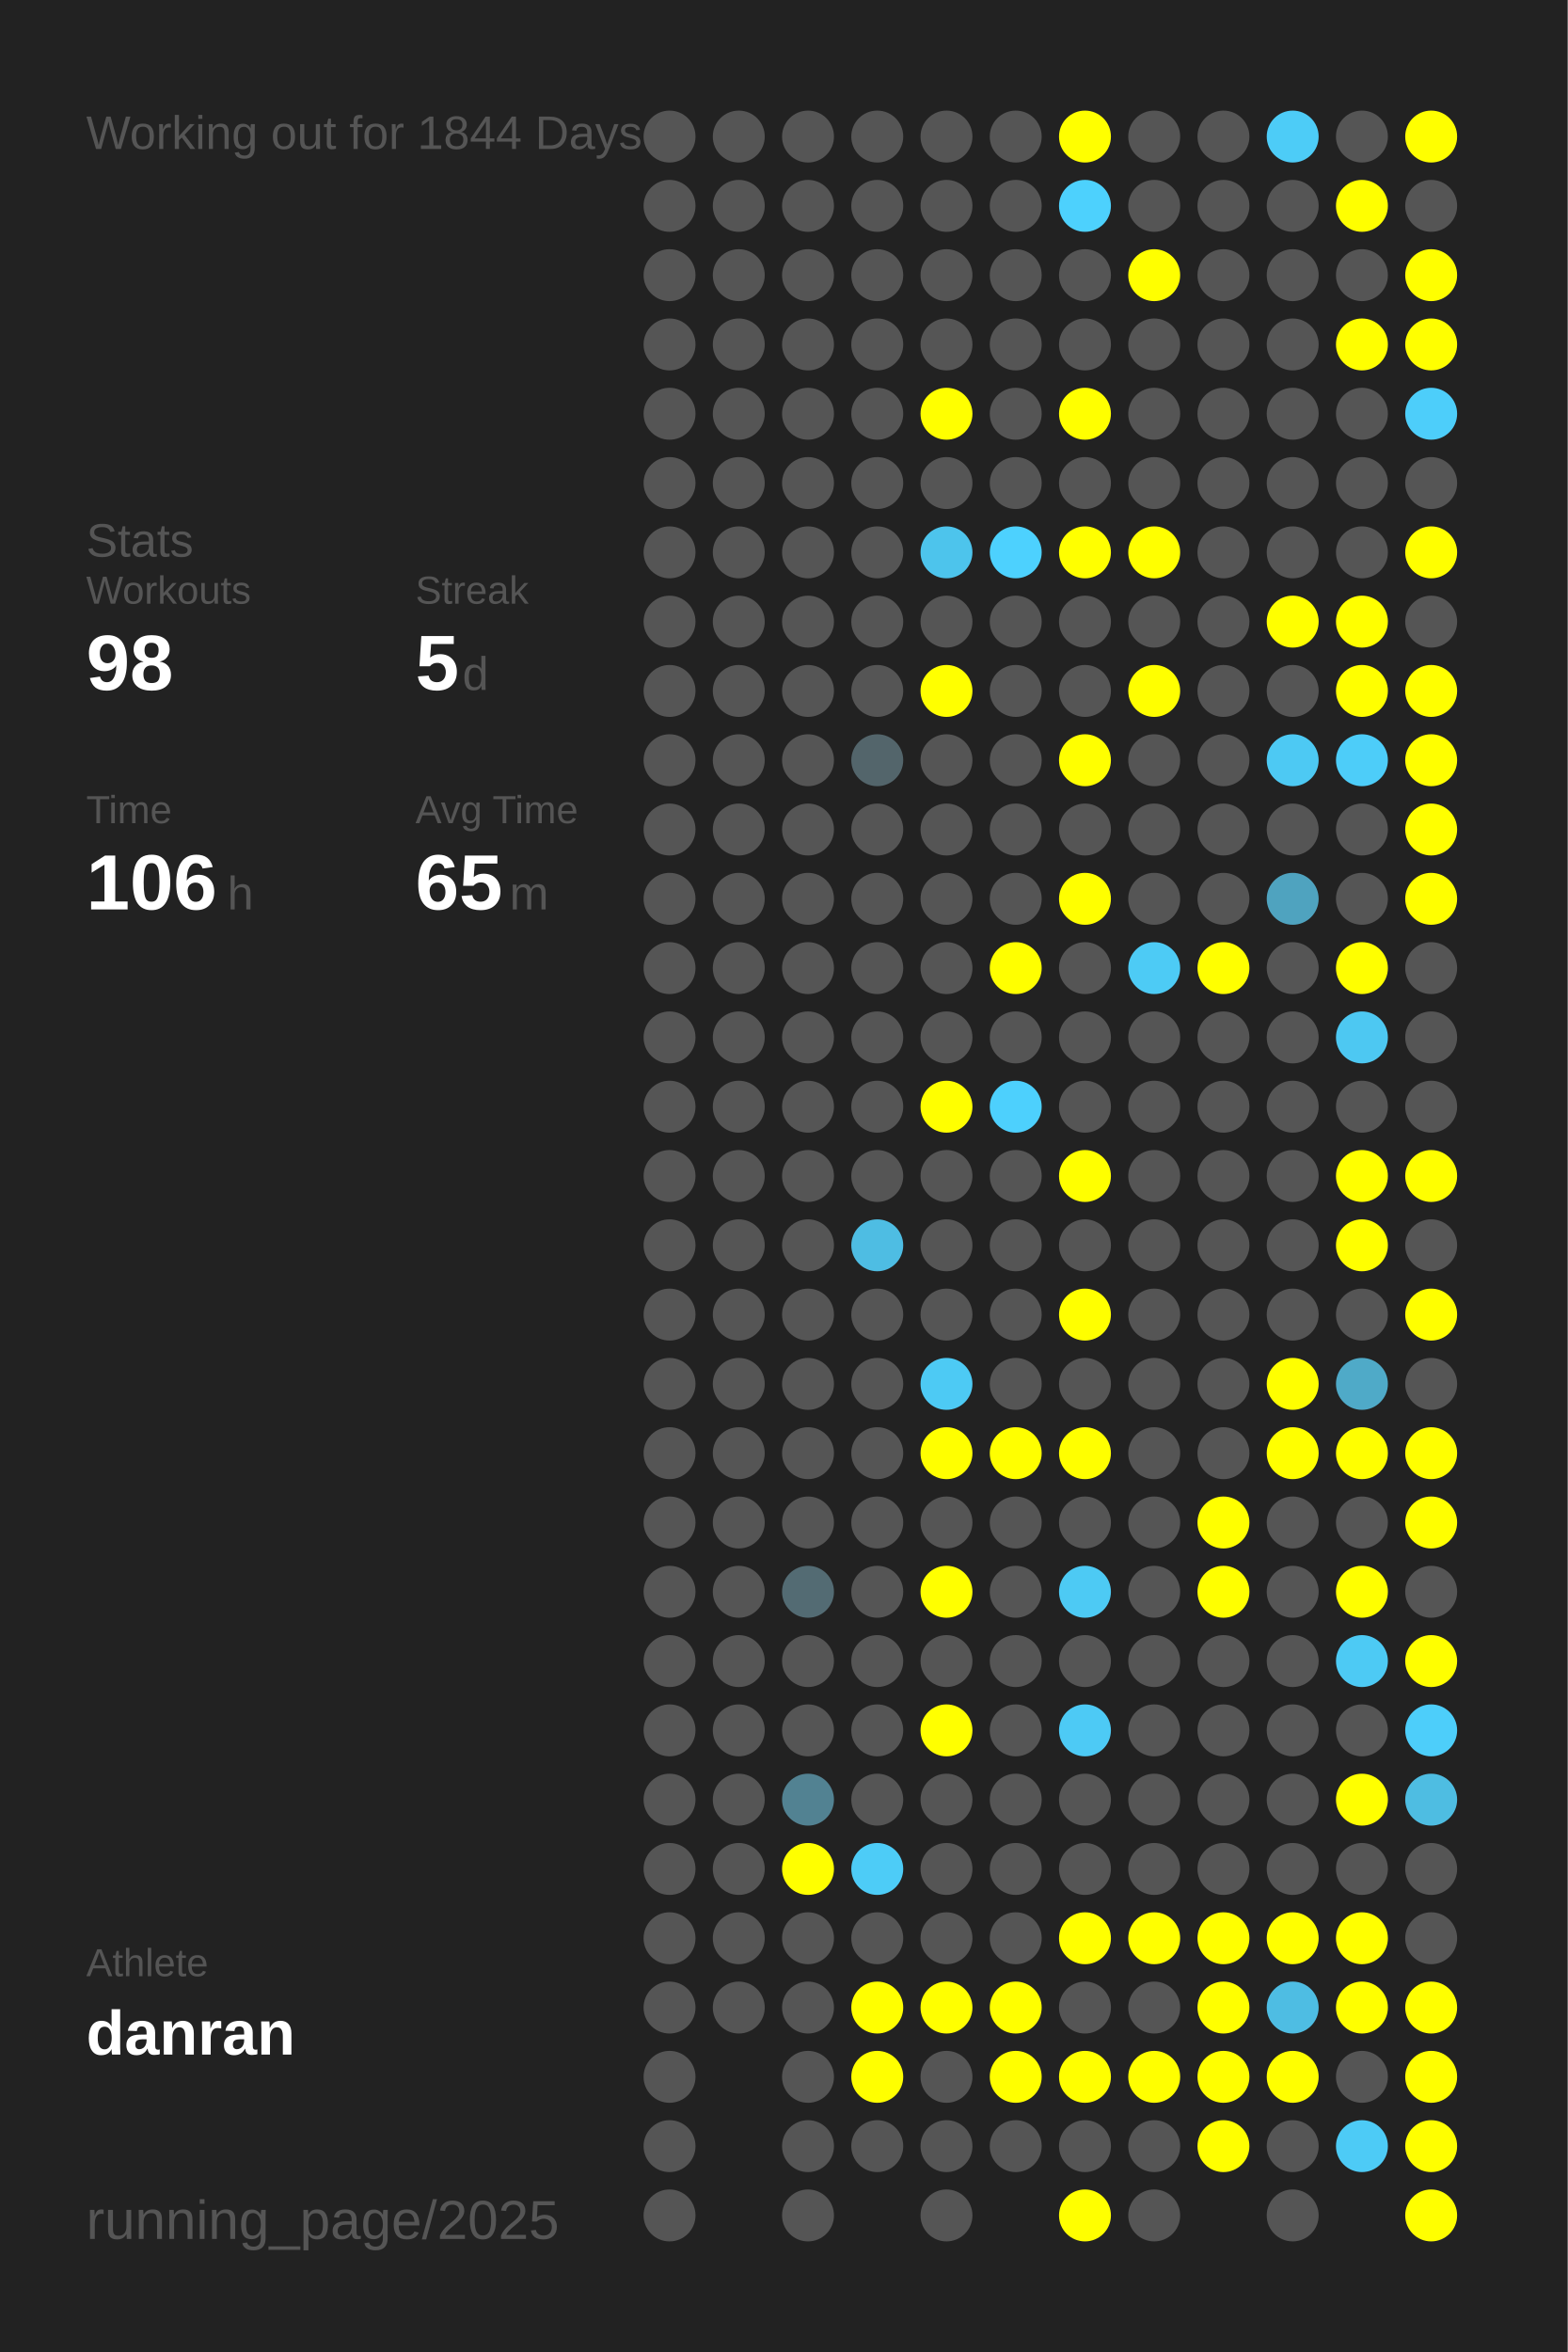
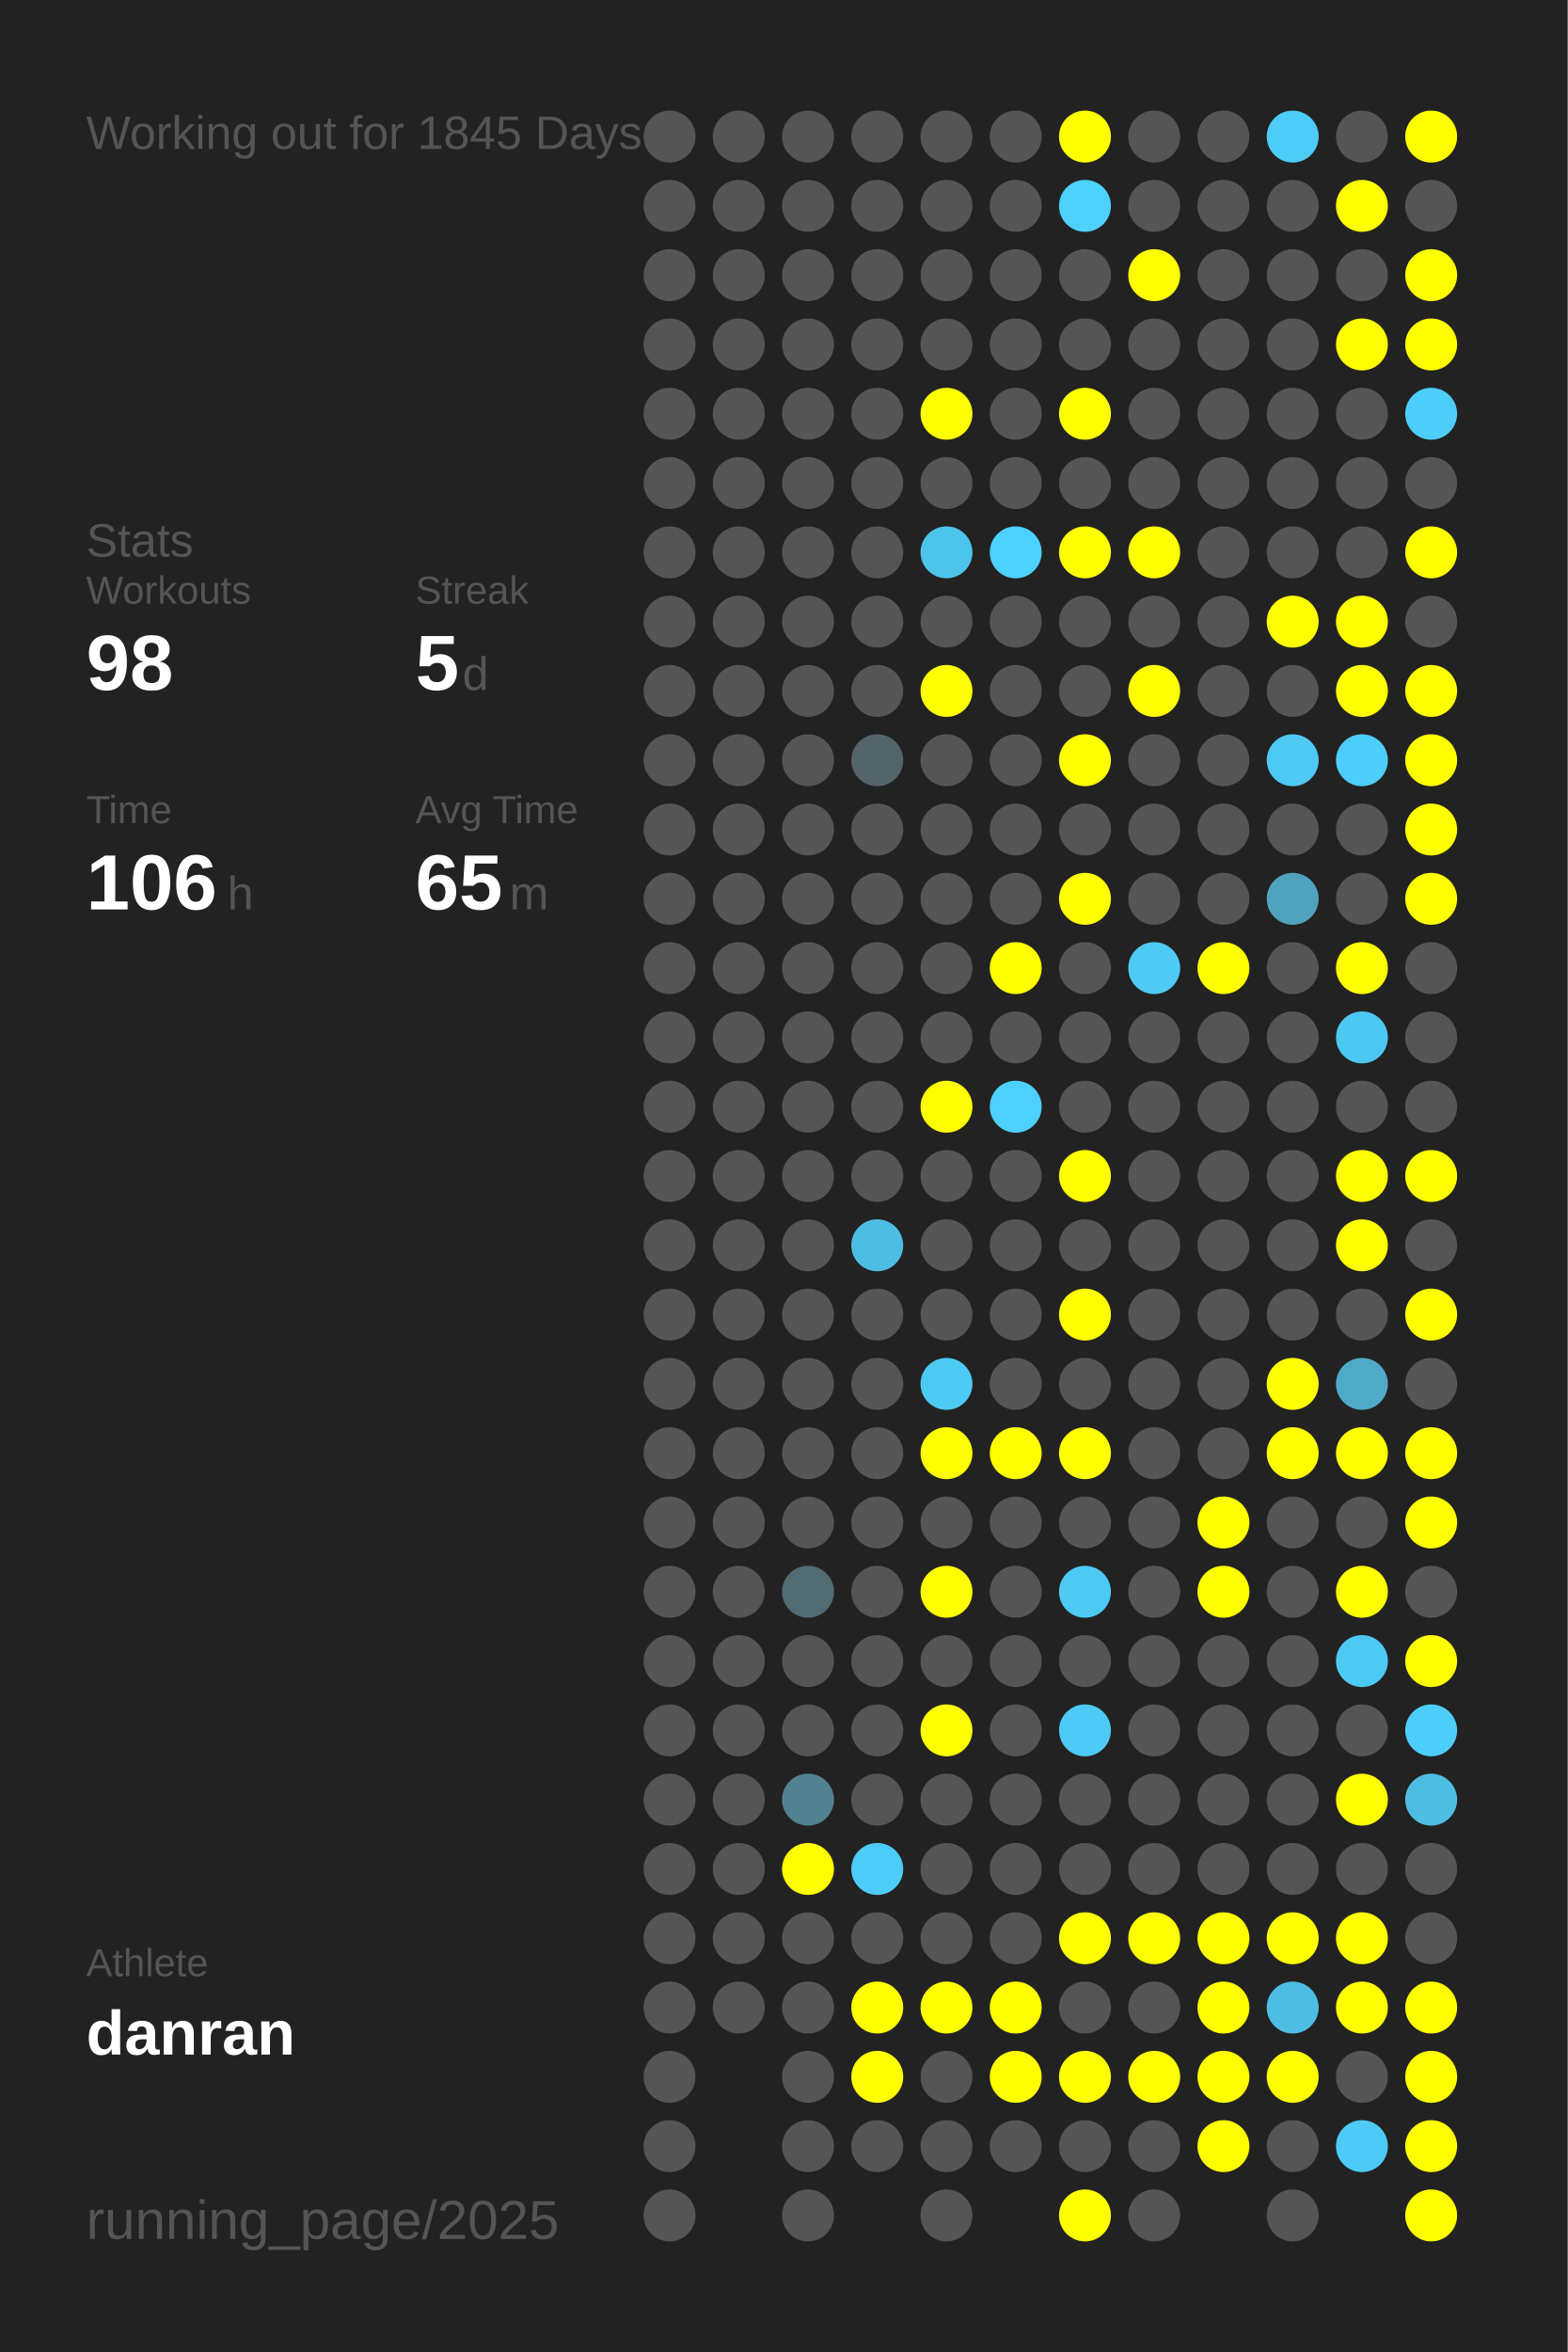
<svg xmlns="http://www.w3.org/2000/svg" baseProfile="full" height="300mm" version="1.1" viewBox="0,0,200,300" width="200mm">
  <defs />
  <rect fill="#222222" height="300" width="200" x="0" y="0" />
-   <text fill="#555555" style="font-size:6px; font-family:Arial;" x="11" y="19">Working out for 1844 Days</text>
+   <text fill="#555555" style="font-size:6px; font-family:Arial;" x="11" y="19">Working out for 1845 Days</text>
  <text fill="#555555" style="font-size:6px; font-family:Arial;" x="11" y="71">Stats</text>
  <text fill="#555555" style="font-size:5px; font-family:Arial;" x="11" y="77">Workouts</text>
  <text fill="#FFFFFF" style="font-size:10px; font-family:Arial; font-weight:bold;" x="11" y="88">98</text>
  <text fill="#555555" style="font-size:5px; font-family:Arial;" x="53" y="77">Streak</text>
  <text fill="#FFFFFF" style="font-size:10px; font-family:Arial; font-weight:bold;" x="53" y="88">5</text>
  <text fill="#555555" style="font-size:6px; font-family:Arial;" x="59" y="88">d</text>
  <text fill="#555555" style="font-size:5px; font-family:Arial;" x="11" y="105">Time</text>
  <text fill="#FFFFFF" style="font-size:10px; font-family:Arial; font-weight:bold;" x="11" y="116">106</text>
  <text fill="#555555" style="font-size:6px; font-family:Arial;" x="29" y="116">h</text>
  <text fill="#555555" style="font-size:5px; font-family:Arial;" x="53" y="105">Avg Time</text>
  <text fill="#FFFFFF" style="font-size:10px; font-family:Arial; font-weight:bold;" x="53" y="116">65</text>
  <text fill="#555555" style="font-size:6px; font-family:Arial;" x="65" y="116">m</text>
  <text fill="#555555" style="font-size:5px; font-family:Arial;" x="11" y="252.065">Athlete</text>
  <text fill="#FFFFFF" style="font-size:8px; font-family:Arial; font-weight:bold;" x="11" y="262.065">danran</text>
  <text fill="#555555" style="font-size:7px; font-family:Arial;" x="11" y="285.581">running_page/2025</text>
  <circle cx="85.417" cy="17.419" fill="#555555" r="3.312" />
  <circle cx="85.417" cy="26.258" fill="#555555" r="3.312" />
  <circle cx="85.417" cy="35.097" fill="#555555" r="3.312" />
  <circle cx="85.417" cy="43.935" fill="#555555" r="3.312" />
  <circle cx="85.417" cy="52.774" fill="#555555" r="3.312" />
  <circle cx="85.417" cy="61.613" fill="#555555" r="3.312" />
  <circle cx="85.417" cy="70.452" fill="#555555" r="3.312" />
  <circle cx="85.417" cy="79.29" fill="#555555" r="3.312" />
  <circle cx="85.417" cy="88.129" fill="#555555" r="3.312" />
  <circle cx="85.417" cy="96.968" fill="#555555" r="3.312" />
  <circle cx="85.417" cy="105.806" fill="#555555" r="3.312" />
  <circle cx="85.417" cy="114.645" fill="#555555" r="3.312" />
  <circle cx="85.417" cy="123.484" fill="#555555" r="3.312" />
  <circle cx="85.417" cy="132.323" fill="#555555" r="3.312" />
  <circle cx="85.417" cy="141.161" fill="#555555" r="3.312" />
  <circle cx="85.417" cy="150" fill="#555555" r="3.312" />
  <circle cx="85.417" cy="158.839" fill="#555555" r="3.312" />
  <circle cx="85.417" cy="167.677" fill="#555555" r="3.312" />
  <circle cx="85.417" cy="176.516" fill="#555555" r="3.312" />
  <circle cx="85.417" cy="185.355" fill="#555555" r="3.312" />
  <circle cx="85.417" cy="194.194" fill="#555555" r="3.312" />
  <circle cx="85.417" cy="203.032" fill="#555555" r="3.312" />
  <circle cx="85.417" cy="211.871" fill="#555555" r="3.312" />
  <circle cx="85.417" cy="220.71" fill="#555555" r="3.312" />
  <circle cx="85.417" cy="229.548" fill="#555555" r="3.312" />
  <circle cx="85.417" cy="238.387" fill="#555555" r="3.312" />
  <circle cx="85.417" cy="247.226" fill="#555555" r="3.312" />
  <circle cx="85.417" cy="256.065" fill="#555555" r="3.312" />
  <circle cx="85.417" cy="264.903" fill="#555555" r="3.312" />
  <circle cx="85.417" cy="273.742" fill="#555555" r="3.312" />
  <circle cx="85.417" cy="282.581" fill="#555555" r="3.312" />
  <circle cx="94.25" cy="17.419" fill="#555555" r="3.312" />
  <circle cx="94.25" cy="26.258" fill="#555555" r="3.312" />
  <circle cx="94.25" cy="35.097" fill="#555555" r="3.312" />
  <circle cx="94.25" cy="43.935" fill="#555555" r="3.312" />
  <circle cx="94.25" cy="52.774" fill="#555555" r="3.312" />
  <circle cx="94.25" cy="61.613" fill="#555555" r="3.312" />
  <circle cx="94.25" cy="70.452" fill="#555555" r="3.312" />
  <circle cx="94.25" cy="79.29" fill="#555555" r="3.312" />
  <circle cx="94.25" cy="88.129" fill="#555555" r="3.312" />
  <circle cx="94.25" cy="96.968" fill="#555555" r="3.312" />
  <circle cx="94.25" cy="105.806" fill="#555555" r="3.312" />
  <circle cx="94.25" cy="114.645" fill="#555555" r="3.312" />
  <circle cx="94.25" cy="123.484" fill="#555555" r="3.312" />
  <circle cx="94.25" cy="132.323" fill="#555555" r="3.312" />
  <circle cx="94.25" cy="141.161" fill="#555555" r="3.312" />
  <circle cx="94.25" cy="150" fill="#555555" r="3.312" />
  <circle cx="94.25" cy="158.839" fill="#555555" r="3.312" />
  <circle cx="94.25" cy="167.677" fill="#555555" r="3.312" />
  <circle cx="94.25" cy="176.516" fill="#555555" r="3.312" />
  <circle cx="94.25" cy="185.355" fill="#555555" r="3.312" />
  <circle cx="94.25" cy="194.194" fill="#555555" r="3.312" />
  <circle cx="94.25" cy="203.032" fill="#555555" r="3.312" />
  <circle cx="94.25" cy="211.871" fill="#555555" r="3.312" />
  <circle cx="94.25" cy="220.71" fill="#555555" r="3.312" />
  <circle cx="94.25" cy="229.548" fill="#555555" r="3.312" />
  <circle cx="94.25" cy="238.387" fill="#555555" r="3.312" />
  <circle cx="94.25" cy="247.226" fill="#555555" r="3.312" />
  <circle cx="94.25" cy="256.065" fill="#555555" r="3.312" />
  <circle cx="103.083" cy="17.419" fill="#555555" r="3.312" />
  <circle cx="103.083" cy="26.258" fill="#555555" r="3.312" />
  <circle cx="103.083" cy="35.097" fill="#555555" r="3.312" />
  <circle cx="103.083" cy="43.935" fill="#555555" r="3.312" />
  <circle cx="103.083" cy="52.774" fill="#555555" r="3.312" />
  <circle cx="103.083" cy="61.613" fill="#555555" r="3.312" />
  <circle cx="103.083" cy="70.452" fill="#555555" r="3.312" />
  <circle cx="103.083" cy="79.29" fill="#555555" r="3.312" />
  <circle cx="103.083" cy="88.129" fill="#555555" r="3.312" />
  <circle cx="103.083" cy="96.968" fill="#555555" r="3.312" />
  <circle cx="103.083" cy="105.806" fill="#555555" r="3.312" />
  <circle cx="103.083" cy="114.645" fill="#555555" r="3.312" />
  <circle cx="103.083" cy="123.484" fill="#555555" r="3.312" />
  <circle cx="103.083" cy="132.323" fill="#555555" r="3.312" />
  <circle cx="103.083" cy="141.161" fill="#555555" r="3.312" />
  <circle cx="103.083" cy="150" fill="#555555" r="3.312" />
  <circle cx="103.083" cy="158.839" fill="#555555" r="3.312" />
  <circle cx="103.083" cy="167.677" fill="#555555" r="3.312" />
  <circle cx="103.083" cy="176.516" fill="#555555" r="3.312" />
  <circle cx="103.083" cy="185.355" fill="#555555" r="3.312" />
  <circle cx="103.083" cy="194.194" fill="#555555" r="3.312" />
  <circle cx="103.083" cy="203.032" fill="#536b73" r="3.312" />
  <circle cx="103.083" cy="211.871" fill="#555555" r="3.312" />
  <circle cx="103.083" cy="220.71" fill="#555555" r="3.312" />
  <circle cx="103.083" cy="229.548" fill="#528292" r="3.312" />
  <circle cx="103.083" cy="238.387" fill="#FFFF00" r="3.312" />
  <circle cx="103.083" cy="247.226" fill="#555555" r="3.312" />
  <circle cx="103.083" cy="256.065" fill="#555555" r="3.312" />
  <circle cx="103.083" cy="264.903" fill="#555555" r="3.312" />
  <circle cx="103.083" cy="273.742" fill="#555555" r="3.312" />
  <circle cx="103.083" cy="282.581" fill="#555555" r="3.312" />
  <circle cx="111.917" cy="17.419" fill="#555555" r="3.312" />
  <circle cx="111.917" cy="26.258" fill="#555555" r="3.312" />
  <circle cx="111.917" cy="35.097" fill="#555555" r="3.312" />
  <circle cx="111.917" cy="43.935" fill="#555555" r="3.312" />
  <circle cx="111.917" cy="52.774" fill="#555555" r="3.312" />
  <circle cx="111.917" cy="61.613" fill="#555555" r="3.312" />
  <circle cx="111.917" cy="70.452" fill="#555555" r="3.312" />
  <circle cx="111.917" cy="79.29" fill="#555555" r="3.312" />
  <circle cx="111.917" cy="88.129" fill="#555555" r="3.312" />
  <circle cx="111.917" cy="96.968" fill="#53656b" r="3.312" />
  <circle cx="111.917" cy="105.806" fill="#555555" r="3.312" />
  <circle cx="111.917" cy="114.645" fill="#555555" r="3.312" />
  <circle cx="111.917" cy="123.484" fill="#555555" r="3.312" />
  <circle cx="111.917" cy="132.323" fill="#555555" r="3.312" />
  <circle cx="111.917" cy="141.161" fill="#555555" r="3.312" />
  <circle cx="111.917" cy="150" fill="#555555" r="3.312" />
  <circle cx="111.917" cy="158.839" fill="#4ebde3" r="3.312" />
  <circle cx="111.917" cy="167.677" fill="#555555" r="3.312" />
  <circle cx="111.917" cy="176.516" fill="#555555" r="3.312" />
  <circle cx="111.917" cy="185.355" fill="#555555" r="3.312" />
  <circle cx="111.917" cy="194.194" fill="#555555" r="3.312" />
  <circle cx="111.917" cy="203.032" fill="#555555" r="3.312" />
  <circle cx="111.917" cy="211.871" fill="#555555" r="3.312" />
  <circle cx="111.917" cy="220.71" fill="#555555" r="3.312" />
  <circle cx="111.917" cy="229.548" fill="#555555" r="3.312" />
  <circle cx="111.917" cy="238.387" fill="#4dccf7" r="3.312" />
  <circle cx="111.917" cy="247.226" fill="#555555" r="3.312" />
  <circle cx="111.917" cy="256.065" fill="#FFFF00" r="3.312" />
  <circle cx="111.917" cy="264.903" fill="#FFFF00" r="3.312" />
  <circle cx="111.917" cy="273.742" fill="#555555" r="3.312" />
  <circle cx="120.75" cy="17.419" fill="#555555" r="3.312" />
  <circle cx="120.75" cy="26.258" fill="#555555" r="3.312" />
  <circle cx="120.75" cy="35.097" fill="#555555" r="3.312" />
  <circle cx="120.75" cy="43.935" fill="#555555" r="3.312" />
  <circle cx="120.75" cy="52.774" fill="#FFFF00" r="3.312" />
  <circle cx="120.75" cy="61.613" fill="#555555" r="3.312" />
  <circle cx="120.75" cy="70.452" fill="#4dc4ec" r="3.312" />
  <circle cx="120.75" cy="79.29" fill="#555555" r="3.312" />
  <circle cx="120.75" cy="88.129" fill="#FFFF00" r="3.312" />
  <circle cx="120.75" cy="96.968" fill="#555555" r="3.312" />
  <circle cx="120.75" cy="105.806" fill="#555555" r="3.312" />
  <circle cx="120.75" cy="114.645" fill="#555555" r="3.312" />
  <circle cx="120.75" cy="123.484" fill="#555555" r="3.312" />
  <circle cx="120.75" cy="132.323" fill="#555555" r="3.312" />
  <circle cx="120.75" cy="141.161" fill="#FFFF00" r="3.312" />
  <circle cx="120.75" cy="150" fill="#555555" r="3.312" />
  <circle cx="120.75" cy="158.839" fill="#555555" r="3.312" />
  <circle cx="120.75" cy="167.677" fill="#555555" r="3.312" />
  <circle cx="120.75" cy="176.516" fill="#4dcaf4" r="3.312" />
  <circle cx="120.75" cy="185.355" fill="#FFFF00" r="3.312" />
  <circle cx="120.75" cy="194.194" fill="#555555" r="3.312" />
  <circle cx="120.75" cy="203.032" fill="#FFFF00" r="3.312" />
  <circle cx="120.75" cy="211.871" fill="#555555" r="3.312" />
  <circle cx="120.75" cy="220.71" fill="#FFFF00" r="3.312" />
  <circle cx="120.75" cy="229.548" fill="#555555" r="3.312" />
  <circle cx="120.75" cy="238.387" fill="#555555" r="3.312" />
  <circle cx="120.75" cy="247.226" fill="#555555" r="3.312" />
  <circle cx="120.75" cy="256.065" fill="#FFFF00" r="3.312" />
  <circle cx="120.75" cy="264.903" fill="#555555" r="3.312" />
  <circle cx="120.75" cy="273.742" fill="#555555" r="3.312" />
  <circle cx="120.75" cy="282.581" fill="#555555" r="3.312" />
  <circle cx="129.583" cy="17.419" fill="#555555" r="3.312" />
  <circle cx="129.583" cy="26.258" fill="#555555" r="3.312" />
  <circle cx="129.583" cy="35.097" fill="#555555" r="3.312" />
  <circle cx="129.583" cy="43.935" fill="#555555" r="3.312" />
  <circle cx="129.583" cy="52.774" fill="#555555" r="3.312" />
  <circle cx="129.583" cy="61.613" fill="#555555" r="3.312" />
  <circle cx="129.583" cy="70.452" fill="#4dd1fe" r="3.312" />
  <circle cx="129.583" cy="79.29" fill="#555555" r="3.312" />
  <circle cx="129.583" cy="88.129" fill="#555555" r="3.312" />
  <circle cx="129.583" cy="96.968" fill="#555555" r="3.312" />
  <circle cx="129.583" cy="105.806" fill="#555555" r="3.312" />
  <circle cx="129.583" cy="114.645" fill="#555555" r="3.312" />
  <circle cx="129.583" cy="123.484" fill="#FFFF00" r="3.312" />
  <circle cx="129.583" cy="132.323" fill="#555555" r="3.312" />
  <circle cx="129.583" cy="141.161" fill="#4dd0fd" r="3.312" />
  <circle cx="129.583" cy="150" fill="#555555" r="3.312" />
  <circle cx="129.583" cy="158.839" fill="#555555" r="3.312" />
  <circle cx="129.583" cy="167.677" fill="#555555" r="3.312" />
  <circle cx="129.583" cy="176.516" fill="#555555" r="3.312" />
  <circle cx="129.583" cy="185.355" fill="#FFFF00" r="3.312" />
  <circle cx="129.583" cy="194.194" fill="#555555" r="3.312" />
  <circle cx="129.583" cy="203.032" fill="#555555" r="3.312" />
  <circle cx="129.583" cy="211.871" fill="#555555" r="3.312" />
  <circle cx="129.583" cy="220.71" fill="#555555" r="3.312" />
  <circle cx="129.583" cy="229.548" fill="#555555" r="3.312" />
  <circle cx="129.583" cy="238.387" fill="#555555" r="3.312" />
  <circle cx="129.583" cy="247.226" fill="#555555" r="3.312" />
  <circle cx="129.583" cy="256.065" fill="#FFFF00" r="3.312" />
  <circle cx="129.583" cy="264.903" fill="#FFFF00" r="3.312" />
  <circle cx="129.583" cy="273.742" fill="#555555" r="3.312" />
  <circle cx="138.417" cy="17.419" fill="#FFFF00" r="3.312" />
  <circle cx="138.417" cy="26.258" fill="#4dd1fd" r="3.312" />
  <circle cx="138.417" cy="35.097" fill="#555555" r="3.312" />
  <circle cx="138.417" cy="43.935" fill="#555555" r="3.312" />
  <circle cx="138.417" cy="52.774" fill="#FFFF00" r="3.312" />
  <circle cx="138.417" cy="61.613" fill="#555555" r="3.312" />
  <circle cx="138.417" cy="70.452" fill="#FFFF00" r="3.312" />
  <circle cx="138.417" cy="79.29" fill="#555555" r="3.312" />
  <circle cx="138.417" cy="88.129" fill="#555555" r="3.312" />
  <circle cx="138.417" cy="96.968" fill="#FFFF00" r="3.312" />
  <circle cx="138.417" cy="105.806" fill="#555555" r="3.312" />
  <circle cx="138.417" cy="114.645" fill="#FFFF00" r="3.312" />
  <circle cx="138.417" cy="123.484" fill="#555555" r="3.312" />
  <circle cx="138.417" cy="132.323" fill="#555555" r="3.312" />
  <circle cx="138.417" cy="141.161" fill="#555555" r="3.312" />
  <circle cx="138.417" cy="150" fill="#FFFF00" r="3.312" />
  <circle cx="138.417" cy="158.839" fill="#555555" r="3.312" />
  <circle cx="138.417" cy="167.677" fill="#FFFF00" r="3.312" />
  <circle cx="138.417" cy="176.516" fill="#555555" r="3.312" />
  <circle cx="138.417" cy="185.355" fill="#FFFF00" r="3.312" />
  <circle cx="138.417" cy="194.194" fill="#555555" r="3.312" />
  <circle cx="138.417" cy="203.032" fill="#4dcaf4" r="3.312" />
  <circle cx="138.417" cy="211.871" fill="#555555" r="3.312" />
  <circle cx="138.417" cy="220.71" fill="#4dcaf5" r="3.312" />
  <circle cx="138.417" cy="229.548" fill="#555555" r="3.312" />
  <circle cx="138.417" cy="238.387" fill="#555555" r="3.312" />
  <circle cx="138.417" cy="247.226" fill="#FFFF00" r="3.312" />
  <circle cx="138.417" cy="256.065" fill="#555555" r="3.312" />
  <circle cx="138.417" cy="264.903" fill="#FFFF00" r="3.312" />
  <circle cx="138.417" cy="273.742" fill="#555555" r="3.312" />
  <circle cx="138.417" cy="282.581" fill="#FFFF00" r="3.312" />
  <circle cx="147.25" cy="17.419" fill="#555555" r="3.312" />
  <circle cx="147.25" cy="26.258" fill="#555555" r="3.312" />
  <circle cx="147.25" cy="35.097" fill="#FFFF00" r="3.312" />
  <circle cx="147.25" cy="43.935" fill="#555555" r="3.312" />
  <circle cx="147.25" cy="52.774" fill="#555555" r="3.312" />
  <circle cx="147.25" cy="61.613" fill="#555555" r="3.312" />
  <circle cx="147.25" cy="70.452" fill="#FFFF00" r="3.312" />
  <circle cx="147.25" cy="79.29" fill="#555555" r="3.312" />
  <circle cx="147.25" cy="88.129" fill="#FFFF00" r="3.312" />
  <circle cx="147.25" cy="96.968" fill="#555555" r="3.312" />
  <circle cx="147.25" cy="105.806" fill="#555555" r="3.312" />
  <circle cx="147.25" cy="114.645" fill="#555555" r="3.312" />
  <circle cx="147.25" cy="123.484" fill="#4dcbf5" r="3.312" />
  <circle cx="147.25" cy="132.323" fill="#555555" r="3.312" />
  <circle cx="147.25" cy="141.161" fill="#555555" r="3.312" />
  <circle cx="147.25" cy="150" fill="#555555" r="3.312" />
  <circle cx="147.25" cy="158.839" fill="#555555" r="3.312" />
  <circle cx="147.25" cy="167.677" fill="#555555" r="3.312" />
  <circle cx="147.25" cy="176.516" fill="#555555" r="3.312" />
  <circle cx="147.25" cy="185.355" fill="#555555" r="3.312" />
  <circle cx="147.25" cy="194.194" fill="#555555" r="3.312" />
  <circle cx="147.25" cy="203.032" fill="#555555" r="3.312" />
  <circle cx="147.25" cy="211.871" fill="#555555" r="3.312" />
  <circle cx="147.25" cy="220.71" fill="#555555" r="3.312" />
  <circle cx="147.25" cy="229.548" fill="#555555" r="3.312" />
  <circle cx="147.25" cy="238.387" fill="#555555" r="3.312" />
  <circle cx="147.25" cy="247.226" fill="#FFFF00" r="3.312" />
  <circle cx="147.25" cy="256.065" fill="#555555" r="3.312" />
  <circle cx="147.25" cy="264.903" fill="#FFFF00" r="3.312" />
  <circle cx="147.25" cy="273.742" fill="#555555" r="3.312" />
  <circle cx="147.25" cy="282.581" fill="#555555" r="3.312" />
  <circle cx="156.083" cy="17.419" fill="#555555" r="3.312" />
  <circle cx="156.083" cy="26.258" fill="#555555" r="3.312" />
  <circle cx="156.083" cy="35.097" fill="#555555" r="3.312" />
  <circle cx="156.083" cy="43.935" fill="#555555" r="3.312" />
  <circle cx="156.083" cy="52.774" fill="#555555" r="3.312" />
  <circle cx="156.083" cy="61.613" fill="#555555" r="3.312" />
  <circle cx="156.083" cy="70.452" fill="#555555" r="3.312" />
  <circle cx="156.083" cy="79.29" fill="#555555" r="3.312" />
  <circle cx="156.083" cy="88.129" fill="#555555" r="3.312" />
  <circle cx="156.083" cy="96.968" fill="#555555" r="3.312" />
  <circle cx="156.083" cy="105.806" fill="#555555" r="3.312" />
  <circle cx="156.083" cy="114.645" fill="#555555" r="3.312" />
  <circle cx="156.083" cy="123.484" fill="#FFFF00" r="3.312" />
  <circle cx="156.083" cy="132.323" fill="#555555" r="3.312" />
  <circle cx="156.083" cy="141.161" fill="#555555" r="3.312" />
  <circle cx="156.083" cy="150" fill="#555555" r="3.312" />
  <circle cx="156.083" cy="158.839" fill="#555555" r="3.312" />
  <circle cx="156.083" cy="167.677" fill="#555555" r="3.312" />
  <circle cx="156.083" cy="176.516" fill="#555555" r="3.312" />
  <circle cx="156.083" cy="185.355" fill="#555555" r="3.312" />
  <circle cx="156.083" cy="194.194" fill="#FFFF00" r="3.312" />
  <circle cx="156.083" cy="203.032" fill="#FFFF00" r="3.312" />
  <circle cx="156.083" cy="211.871" fill="#555555" r="3.312" />
  <circle cx="156.083" cy="220.71" fill="#555555" r="3.312" />
  <circle cx="156.083" cy="229.548" fill="#555555" r="3.312" />
  <circle cx="156.083" cy="238.387" fill="#555555" r="3.312" />
  <circle cx="156.083" cy="247.226" fill="#FFFF00" r="3.312" />
  <circle cx="156.083" cy="256.065" fill="#FFFF00" r="3.312" />
  <circle cx="156.083" cy="264.903" fill="#FFFF00" r="3.312" />
  <circle cx="156.083" cy="273.742" fill="#FFFF00" r="3.312" />
  <circle cx="164.917" cy="17.419" fill="#4dccf7" r="3.312" />
  <circle cx="164.917" cy="26.258" fill="#555555" r="3.312" />
  <circle cx="164.917" cy="35.097" fill="#555555" r="3.312" />
  <circle cx="164.917" cy="43.935" fill="#555555" r="3.312" />
  <circle cx="164.917" cy="52.774" fill="#555555" r="3.312" />
  <circle cx="164.917" cy="61.613" fill="#555555" r="3.312" />
  <circle cx="164.917" cy="70.452" fill="#555555" r="3.312" />
  <circle cx="164.917" cy="79.29" fill="#FFFF00" r="3.312" />
  <circle cx="164.917" cy="88.129" fill="#555555" r="3.312" />
  <circle cx="164.917" cy="96.968" fill="#4dc9f3" r="3.312" />
  <circle cx="164.917" cy="105.806" fill="#555555" r="3.312" />
  <circle cx="164.917" cy="114.645" fill="#4fa3bf" r="3.312" />
  <circle cx="164.917" cy="123.484" fill="#555555" r="3.312" />
  <circle cx="164.917" cy="132.323" fill="#555555" r="3.312" />
  <circle cx="164.917" cy="141.161" fill="#555555" r="3.312" />
  <circle cx="164.917" cy="150" fill="#555555" r="3.312" />
  <circle cx="164.917" cy="158.839" fill="#555555" r="3.312" />
  <circle cx="164.917" cy="167.677" fill="#555555" r="3.312" />
  <circle cx="164.917" cy="176.516" fill="#FFFF00" r="3.312" />
  <circle cx="164.917" cy="185.355" fill="#FFFF00" r="3.312" />
  <circle cx="164.917" cy="194.194" fill="#555555" r="3.312" />
  <circle cx="164.917" cy="203.032" fill="#555555" r="3.312" />
  <circle cx="164.917" cy="211.871" fill="#555555" r="3.312" />
  <circle cx="164.917" cy="220.71" fill="#555555" r="3.312" />
  <circle cx="164.917" cy="229.548" fill="#555555" r="3.312" />
  <circle cx="164.917" cy="238.387" fill="#555555" r="3.312" />
  <circle cx="164.917" cy="247.226" fill="#FFFF00" r="3.312" />
  <circle cx="164.917" cy="256.065" fill="#4ebde3" r="3.312" />
  <circle cx="164.917" cy="264.903" fill="#FFFF00" r="3.312" />
  <circle cx="164.917" cy="273.742" fill="#555555" r="3.312" />
  <circle cx="164.917" cy="282.581" fill="#555555" r="3.312" />
  <circle cx="173.75" cy="17.419" fill="#555555" r="3.312" />
  <circle cx="173.75" cy="26.258" fill="#FFFF00" r="3.312" />
  <circle cx="173.75" cy="35.097" fill="#555555" r="3.312" />
  <circle cx="173.75" cy="43.935" fill="#FFFF00" r="3.312" />
  <circle cx="173.75" cy="52.774" fill="#555555" r="3.312" />
  <circle cx="173.75" cy="61.613" fill="#555555" r="3.312" />
  <circle cx="173.75" cy="70.452" fill="#555555" r="3.312" />
  <circle cx="173.75" cy="79.29" fill="#FFFF00" r="3.312" />
  <circle cx="173.75" cy="88.129" fill="#FFFF00" r="3.312" />
  <circle cx="173.75" cy="96.968" fill="#4dcdf9" r="3.312" />
  <circle cx="173.75" cy="105.806" fill="#555555" r="3.312" />
  <circle cx="173.75" cy="114.645" fill="#555555" r="3.312" />
  <circle cx="173.75" cy="123.484" fill="#FFFF00" r="3.312" />
  <circle cx="173.75" cy="132.323" fill="#4dc8f2" r="3.312" />
  <circle cx="173.75" cy="141.161" fill="#555555" r="3.312" />
  <circle cx="173.75" cy="150" fill="#FFFF00" r="3.312" />
  <circle cx="173.75" cy="158.839" fill="#FFFF00" r="3.312" />
  <circle cx="173.75" cy="167.677" fill="#555555" r="3.312" />
  <circle cx="173.75" cy="176.516" fill="#4faac8" r="3.312" />
  <circle cx="173.75" cy="185.355" fill="#FFFF00" r="3.312" />
  <circle cx="173.75" cy="194.194" fill="#555555" r="3.312" />
  <circle cx="173.75" cy="203.032" fill="#FFFF00" r="3.312" />
  <circle cx="173.75" cy="211.871" fill="#4dcaf4" r="3.312" />
  <circle cx="173.75" cy="220.71" fill="#555555" r="3.312" />
  <circle cx="173.75" cy="229.548" fill="#FFFF00" r="3.312" />
  <circle cx="173.75" cy="238.387" fill="#555555" r="3.312" />
  <circle cx="173.75" cy="247.226" fill="#FFFF00" r="3.312" />
  <circle cx="173.75" cy="256.065" fill="#FFFF00" r="3.312" />
  <circle cx="173.75" cy="264.903" fill="#555555" r="3.312" />
  <circle cx="173.75" cy="273.742" fill="#4dcbf6" r="3.312" />
  <circle cx="182.583" cy="17.419" fill="#FFFF00" r="3.312" />
  <circle cx="182.583" cy="26.258" fill="#555555" r="3.312" />
  <circle cx="182.583" cy="35.097" fill="#FFFF00" r="3.312" />
  <circle cx="182.583" cy="43.935" fill="#FFFF00" r="3.312" />
  <circle cx="182.583" cy="52.774" fill="#4dcefa" r="3.312" />
  <circle cx="182.583" cy="61.613" fill="#555555" r="3.312" />
  <circle cx="182.583" cy="70.452" fill="#FFFF00" r="3.312" />
  <circle cx="182.583" cy="79.29" fill="#555555" r="3.312" />
  <circle cx="182.583" cy="88.129" fill="#FFFF00" r="3.312" />
  <circle cx="182.583" cy="96.968" fill="#FFFF00" r="3.312" />
  <circle cx="182.583" cy="105.806" fill="#FFFF00" r="3.312" />
  <circle cx="182.583" cy="114.645" fill="#FFFF00" r="3.312" />
  <circle cx="182.583" cy="123.484" fill="#555555" r="3.312" />
  <circle cx="182.583" cy="132.323" fill="#555555" r="3.312" />
  <circle cx="182.583" cy="141.161" fill="#555555" r="3.312" />
  <circle cx="182.583" cy="150" fill="#FFFF00" r="3.312" />
  <circle cx="182.583" cy="158.839" fill="#555555" r="3.312" />
  <circle cx="182.583" cy="167.677" fill="#FFFF00" r="3.312" />
  <circle cx="182.583" cy="176.516" fill="#555555" r="3.312" />
  <circle cx="182.583" cy="185.355" fill="#FFFF00" r="3.312" />
  <circle cx="182.583" cy="194.194" fill="#FFFF00" r="3.312" />
  <circle cx="182.583" cy="203.032" fill="#555555" r="3.312" />
  <circle cx="182.583" cy="211.871" fill="#FFFF00" r="3.312" />
  <circle cx="182.583" cy="220.71" fill="#4dcefa" r="3.312" />
  <circle cx="182.583" cy="229.548" fill="#4ebde2" r="3.312" />
  <circle cx="182.583" cy="238.387" fill="#555555" r="3.312" />
  <circle cx="182.583" cy="247.226" fill="#555555" r="3.312" />
  <circle cx="182.583" cy="256.065" fill="#FFFF00" r="3.312" />
  <circle cx="182.583" cy="264.903" fill="#FFFF00" r="3.312" />
  <circle cx="182.583" cy="273.742" fill="#FFFF00" r="3.312" />
  <circle cx="182.583" cy="282.581" fill="#FFFF00" r="3.312" />
</svg>
